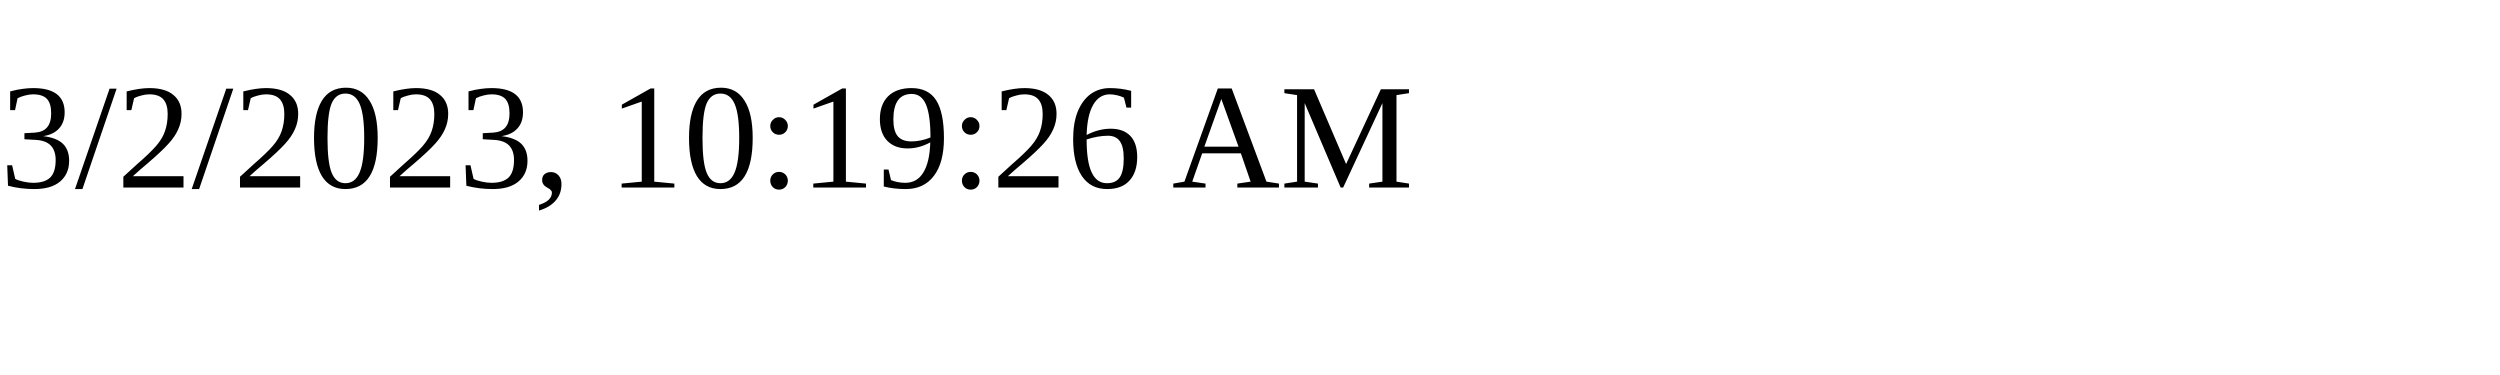
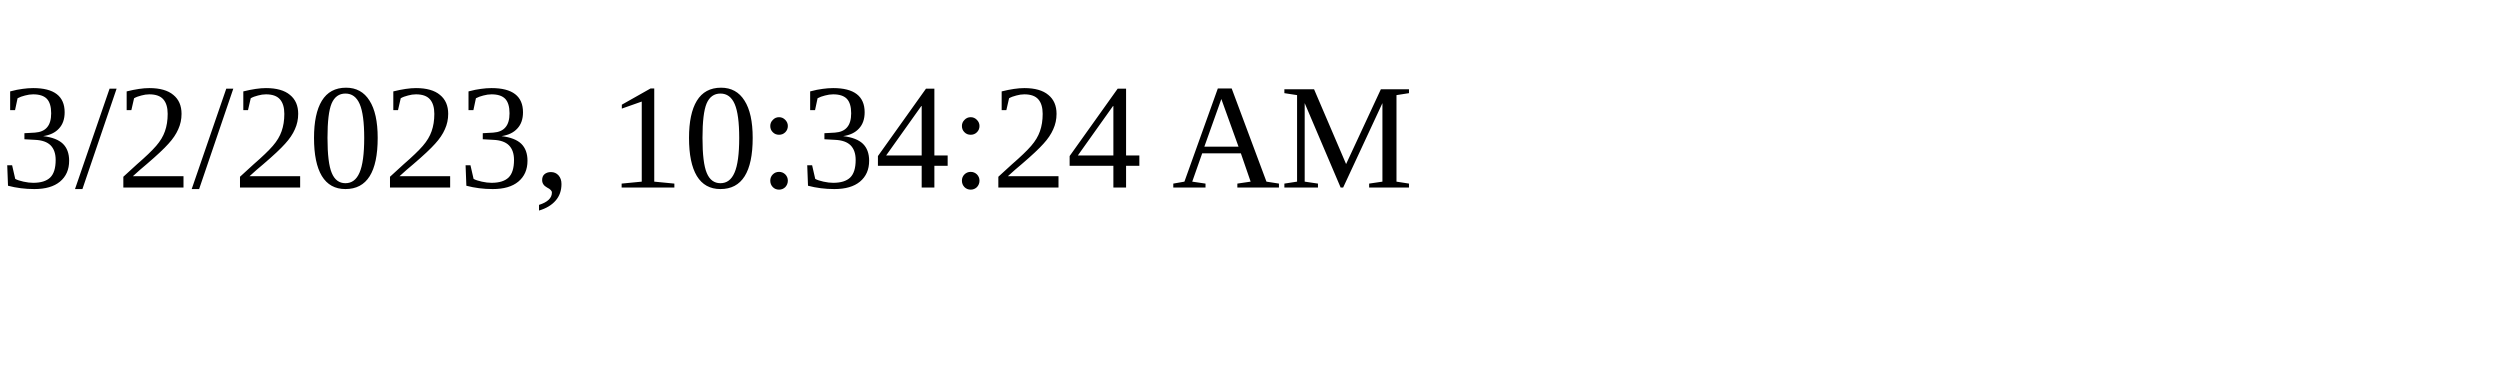
<svg xmlns="http://www.w3.org/2000/svg" height="30" width="200">
-   <text x="0" y="15">3/2/2023, 10:19:26 AM</text>
+   <text x="0" y="15">3/2/2023, 10:34:24 AM</text>
</svg>
